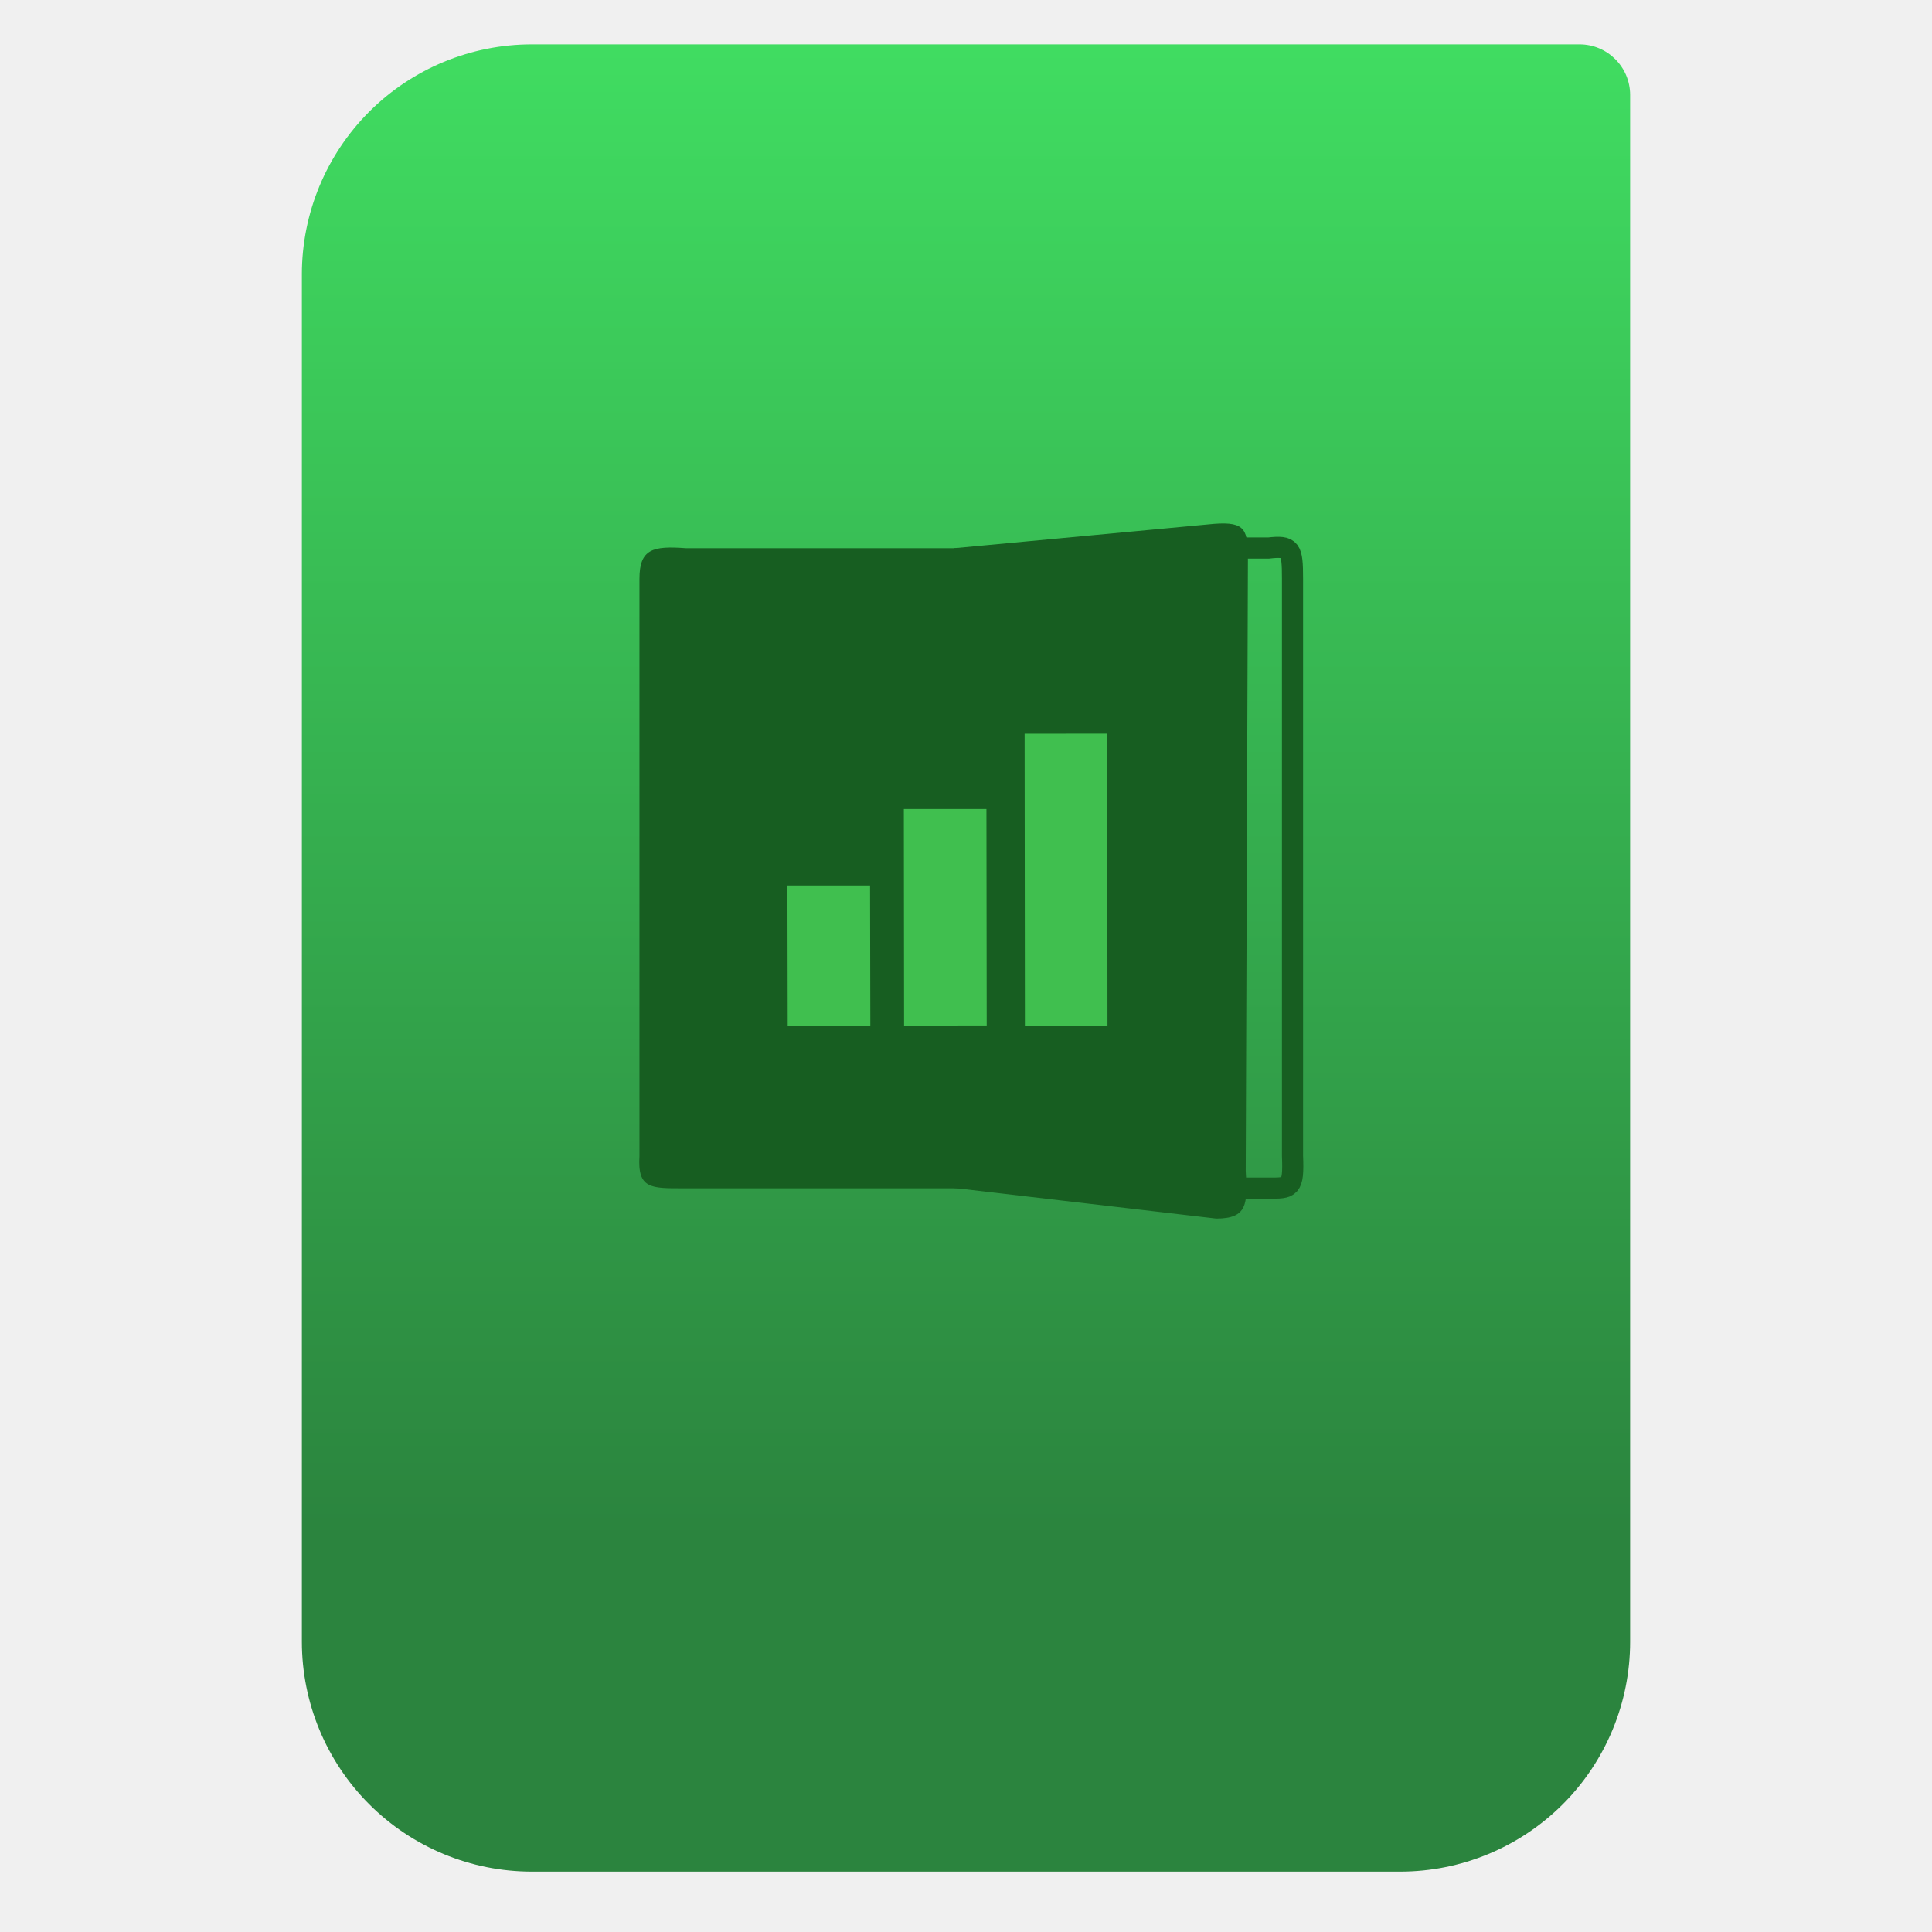
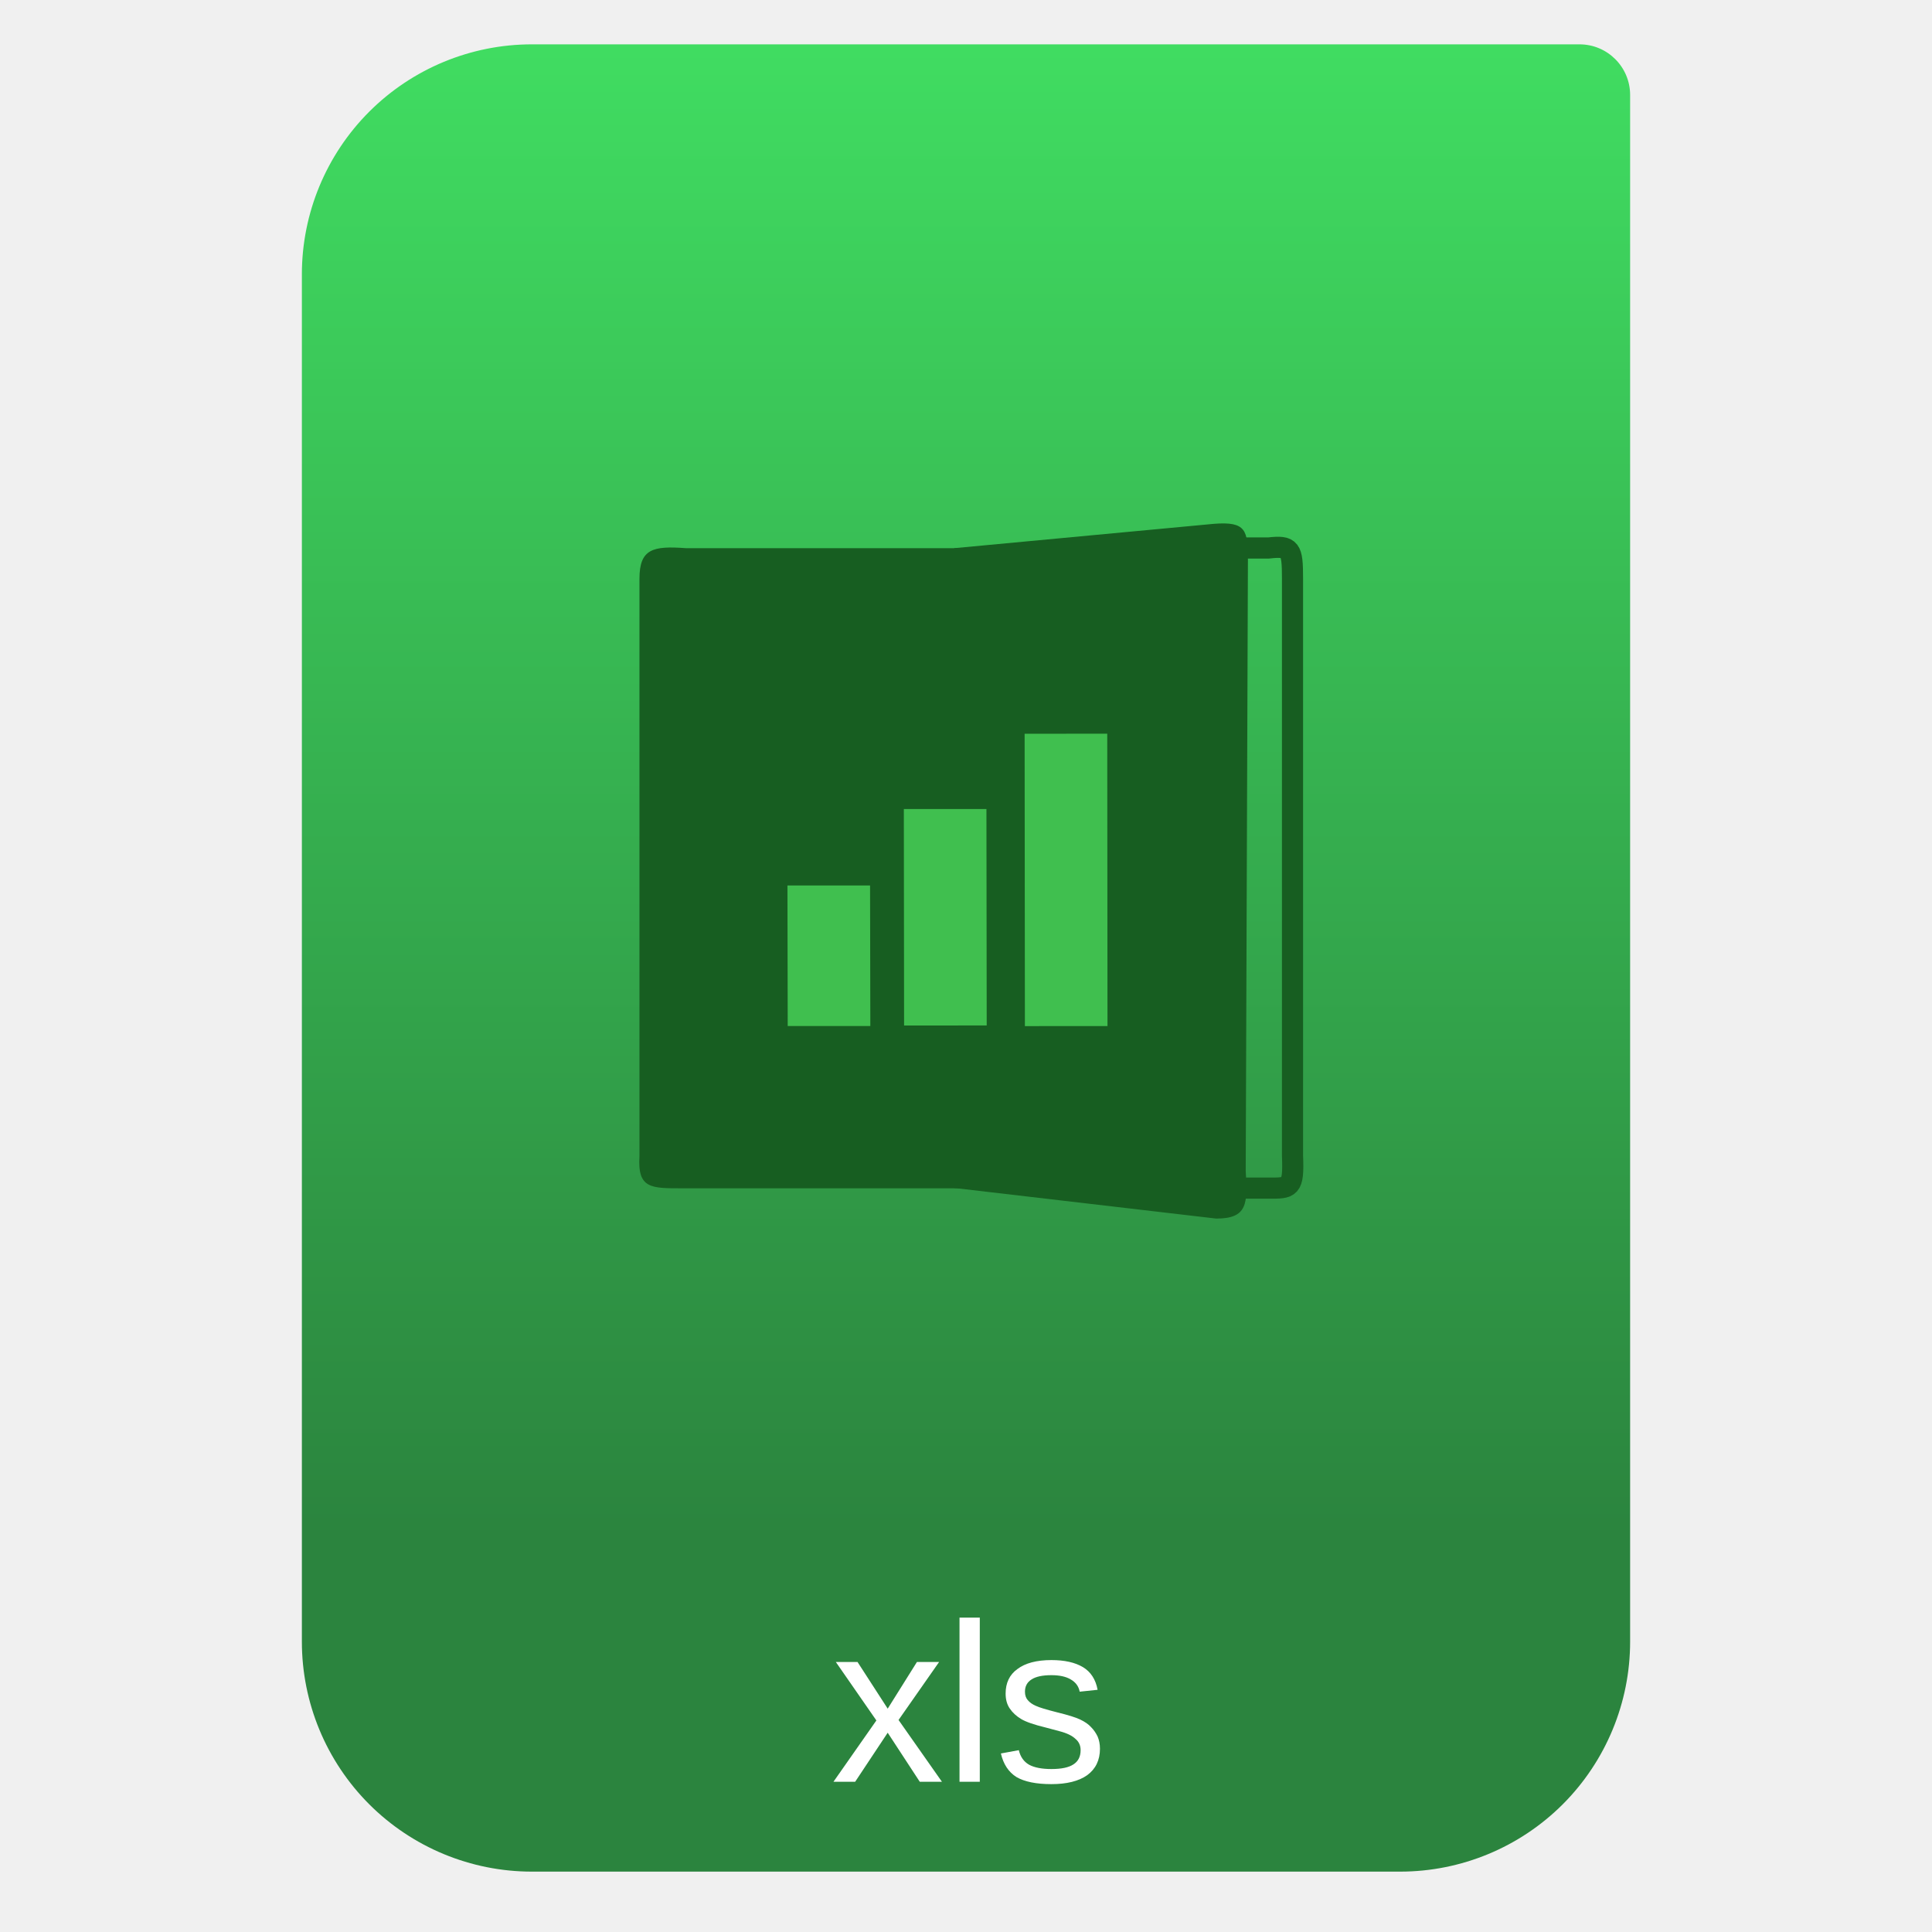
- <svg xmlns="http://www.w3.org/2000/svg" style="clip-rule:evenodd;fill-rule:evenodd" version="1.1" viewBox="0 0 64 64">
-   <path d="m54 3.146c0-0.926-0.751-1.677-1.677-1.677h-34.705c-2.02 0-3.958 0.803-5.387 2.231-1.428 1.429-2.231 3.367-2.231 5.387v45.295c0 2.02 0.803 3.958 2.231 5.387 1.429 1.428 3.367 2.231 5.387 2.231h28.764c2.02 0 3.958-0.803 5.387-2.231 1.428-1.429 2.231-3.367 2.231-5.387v-51.236z" style="fill:url(#_Linear1)" />
-   <path d="m22.636 39.364h10.073l-1e-3 -21.205h-9.982c-1.098-0.081-1.543 0.02-1.543 1.015v19.122c-0.069 1.091 0.386 1.068 1.453 1.068z" style="fill:#175e21" />
-   <path d="m42.022 39.358h-4.572l-2.344-1.969v-17.268l1.606-1.968h5.31c0.735-0.082 0.794 0.02 0.794 1.014v19.122c0.046 1.092-0.08 1.069-0.794 1.069z" style="fill:none;stroke-width:.7px;stroke:#175e21" />
-   <path d="m40.289 40.367l-8.681-1.014v-21.194l8.609-0.807c1.064-0.082 1.122 0.212 1.122 1.206l-0.073 20.228c0.067 1.091 0.059 1.581-0.977 1.581z" style="fill:#175e21" />
-   <path d="m26.085 29.332l9e-3 4.657 2.737-1e-3 -9e-3 -4.656h-2.737z" style="fill:#40bf4f" />
-   <path d="m29.941 26.8l8e-3 7.171 2.737-1e-3 -9e-3 -7.17h-2.736z" style="fill:#40bf4f" />
-   <path d="m33.942 24.306l9e-3 9.685 2.736-1e-3 -8e-3 -9.685-2.737 1e-3z" style="fill:#40bf4f" />
+ <svg xmlns="http://www.w3.org/2000/svg" width="100%" height="100%" viewBox="0 0 64 64" version="1.1" xml:space="preserve" style="fill-rule:evenodd;clip-rule:evenodd;">
+   <path d="M54,3.146c0,-0.926 -0.751,-1.677 -1.677,-1.677l-34.705,0c-2.02,0 -3.958,0.803 -5.387,2.231c-1.428,1.429 -2.231,3.367 -2.231,5.387l0,45.295c0,2.02 0.803,3.958 2.231,5.387c1.429,1.428 3.367,2.231 5.387,2.231l28.764,0c2.02,0 3.958,-0.803 5.387,-2.231c1.428,-1.429 2.231,-3.367 2.231,-5.387l0,-51.236Z" style="fill:url(#_Linear1);" />
+   <path d="M22.636,39.364l10.073,0l-0.001,-21.205l-9.982,0c-1.098,-0.081 -1.543,0.02 -1.543,1.015l0,19.122c-0.069,1.091 0.386,1.068 1.453,1.068Z" style="fill:#175e21;" />
+   <path d="M42.022,39.358l-4.572,0l-2.344,-1.969l0,-17.268l1.606,-1.968l5.31,0c0.735,-0.082 0.794,0.02 0.794,1.014l0,19.122c0.046,1.092 -0.08,1.069 -0.794,1.069Z" style="fill:none;stroke:#175e21;stroke-width:0.7px;" />
+   <path d="M40.289,40.367l-8.681,-1.014l0,-21.194l8.609,-0.807c1.064,-0.082 1.122,0.212 1.122,1.206l-0.073,20.228c0.067,1.091 0.059,1.581 -0.977,1.581Z" style="fill:#175e21;" />
+   <path d="M26.085,29.332l0.009,4.657l2.737,-0.001l-0.009,-4.656l-2.737,0Z" style="fill:#40bf4f;" />
+   <path d="M29.941,26.8l0.008,7.171l2.737,-0.001l-0.009,-7.17l-2.736,0Z" style="fill:#40bf4f;" />
+   <path d="M33.942,24.306l0.009,9.685l2.736,-0.001l-0.008,-9.685l-2.737,0.001Z" style="fill:#40bf4f;" />
+   <text x="27.531px" y="59.024px" style="font-family:'ArialMT', 'Arial', sans-serif;font-size:7.505px;fill:#fff;">xls</text>
  <defs>
-     <linearGradient id="_Linear1" x2="1" gradientTransform="matrix(3.03829e-15,-49.619,49.619,3.03829e-15,104.99,51.088)" gradientUnits="userSpaceOnUse">
-       <stop style="stop-color:#2b843e" offset="0" />
-       <stop style="stop-color:#40dc61" offset="1" />
+     <linearGradient id="_Linear1" x1="0" y1="0" x2="1" y2="0" gradientUnits="userSpaceOnUse" gradientTransform="matrix(3.03829e-15,-49.619,49.619,3.03829e-15,177.88,51.088)">
+       <stop offset="0" style="stop-color:#2b843e;stop-opacity:1" />
+       <stop offset="1" style="stop-color:#40dc61;stop-opacity:1" />
    </linearGradient>
  </defs>
</svg>
